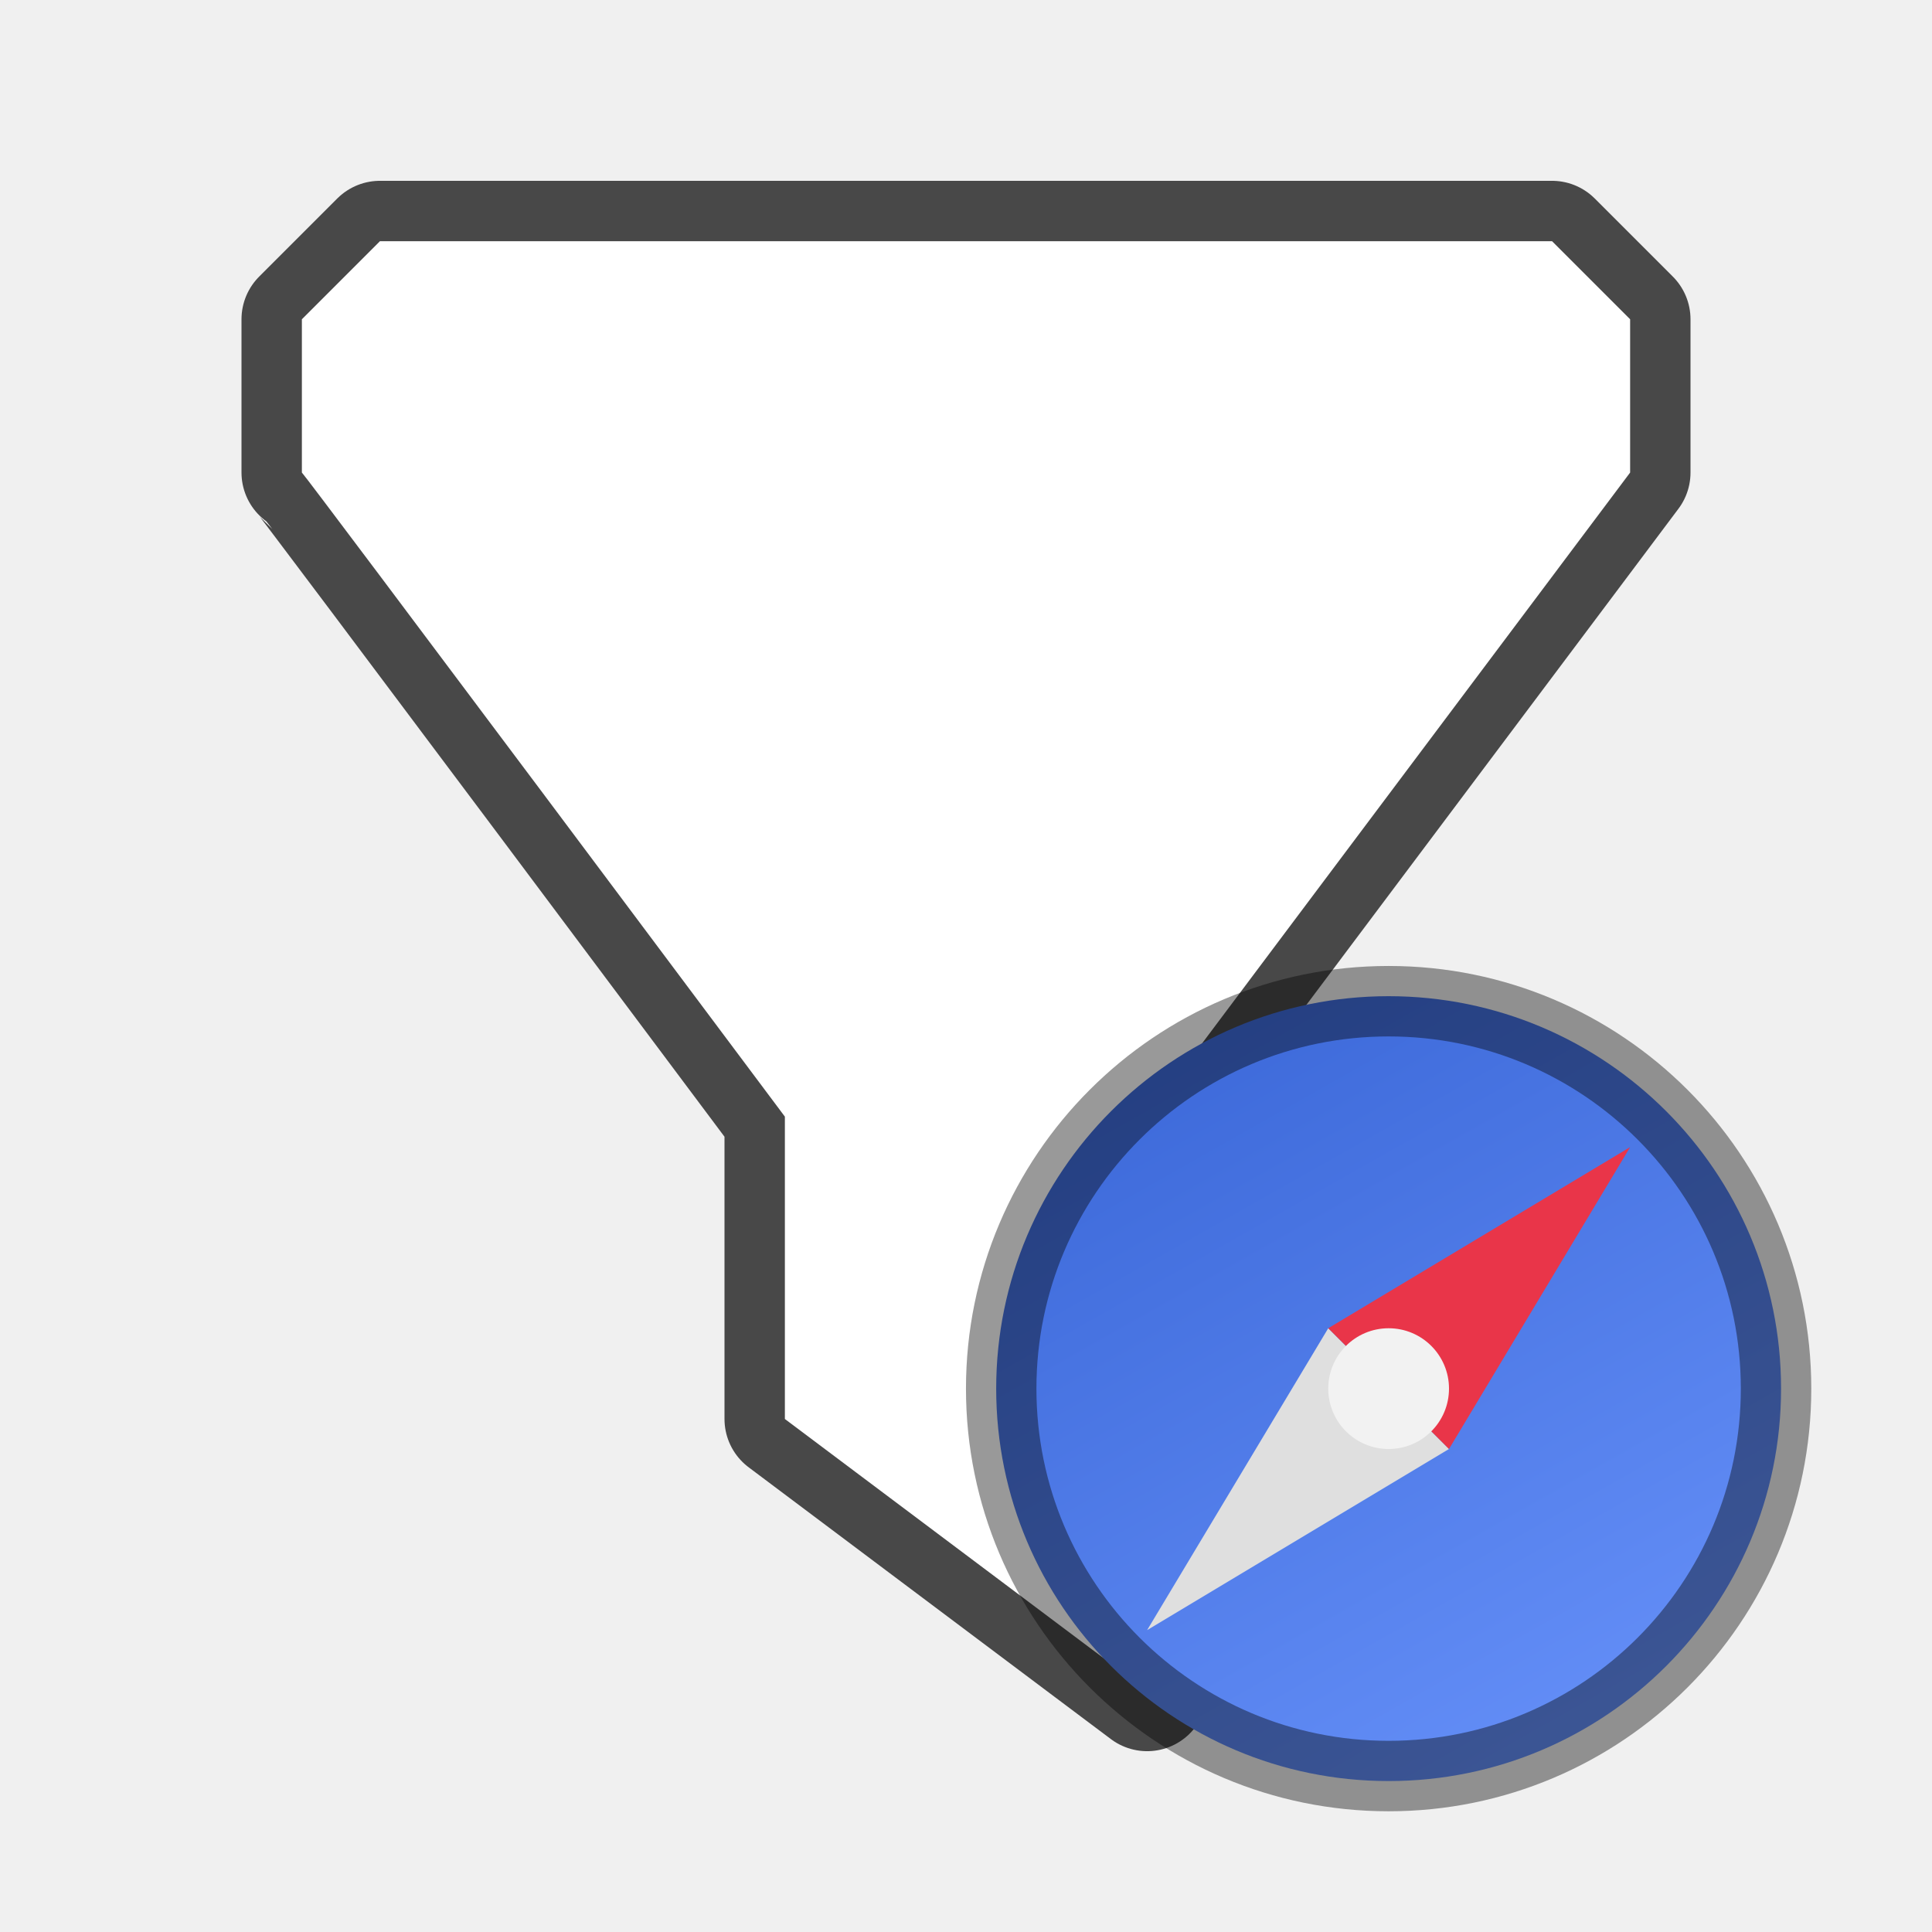
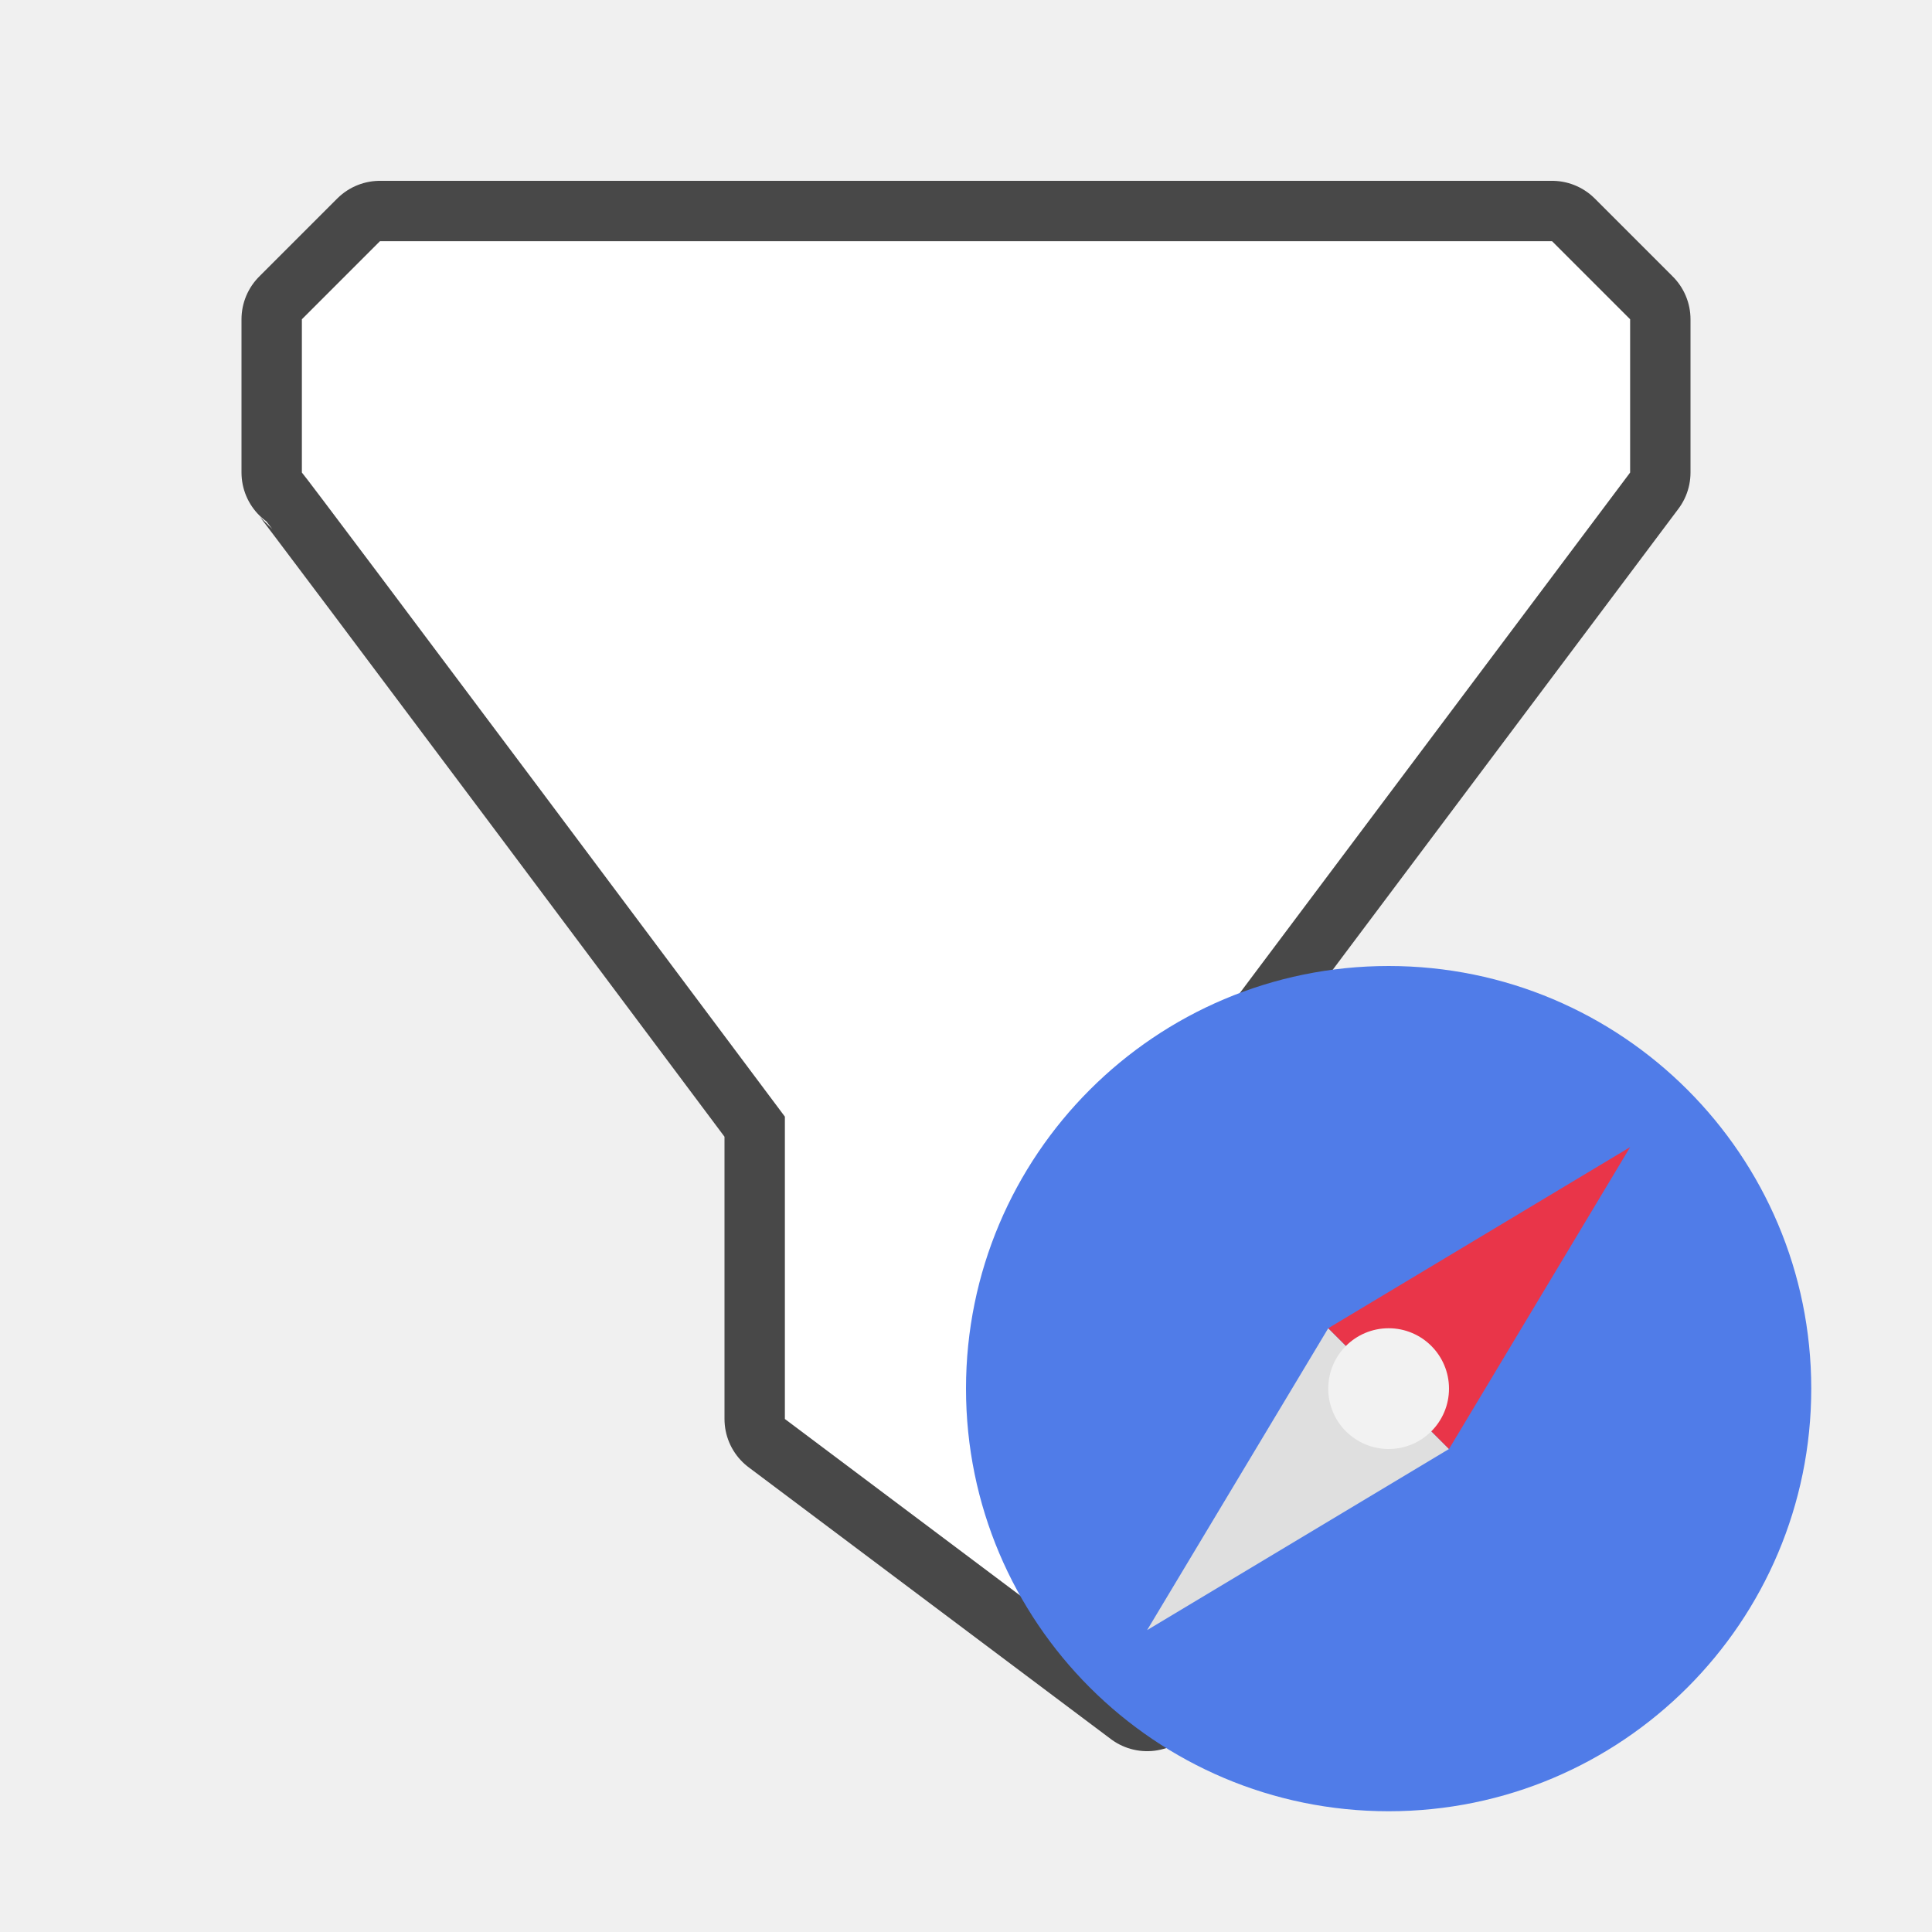
- <svg xmlns="http://www.w3.org/2000/svg" xmlns:xlink="http://www.w3.org/1999/xlink" viewBox="0 0 32 32" version="1.1" id="svg6">
-   <defs id="defs10">
-     <linearGradient xlink:href="#linearGradient4195-3" id="linearGradient8588-0-1-5" gradientUnits="userSpaceOnUse" gradientTransform="matrix(0.4218564,0,0,0.4218565,12.50807,-91.79936)" x1="13.735" y1="249.694" x2="38.1" y2="292.767" />
-     <linearGradient id="linearGradient4195-3">
-       <stop style="stop-color:#325fd1;stop-opacity:1" offset="0" id="stop4197-6" />
-       <stop style="stop-color:#6e98ff;stop-opacity:1" offset="1" id="stop4199-7" />
-     </linearGradient>
-   </defs>
+ <svg xmlns="http://www.w3.org/2000/svg" viewBox="0 0 32 32" version="1.1" id="svg6">
+   <defs id="defs10" />
  <path id="path842" d="M 6.293,3.995 5,5.288 V 7.827 C 5.055,7.867 13,18.495 13,18.495 v 5.008 l 6,4.502 V 18.495 L 27,7.827 V 5.288 L 25.707,3.995 Z" style="opacity:0.7;fill:#000000;stroke:#000000;stroke-width:2;stroke-linejoin:round;stroke-miterlimit:4;stroke-dasharray:none" />
  <path style="fill:#ffffff" d="M 6.293,3.995 5,5.288 V 7.827 C 5.055,7.867 13,18.495 13,18.495 v 5.008 l 6,4.502 V 18.495 L 27,7.827 V 5.288 L 25.707,3.995 Z" id="path2" />
-   <circle style="display:inline;opacity:1;fill:url(#linearGradient8588-0-1-5);fill-opacity:1;stroke:none;stroke-width:2.504;stroke-linecap:round;stroke-linejoin:round;stroke-miterlimit:4;stroke-dasharray:none;stroke-opacity:1;enable-background:new" id="path9498-6-5-6-8" cx="23" cy="23" r="6.5" />
-   <circle style="display:inline;opacity:0.4;vector-effect:none;fill:none;fill-opacity:1;stroke:#000000;stroke-width:1.167;stroke-linecap:butt;stroke-linejoin:round;stroke-miterlimit:4;stroke-dasharray:none;stroke-dashoffset:6.6;stroke-opacity:1;enable-background:new" id="path1377" cx="23" cy="23" r="6.417" />
+   <circle style="display:inline;opacity:1;fill:#507ce8;fill-opacity:1;stroke:none;stroke-width:2.504;stroke-linecap:round;stroke-linejoin:round;stroke-miterlimit:4;stroke-dasharray:none;stroke-opacity:1;enable-background:new" id="path9498-6-5-6-8" cx="23" cy="23" r="7" />
  <path id="path1004" d="m 22,22 -3,5 5,-3 z" style="color:#000000;display:inline;overflow:visible;visibility:visible;opacity:1;fill:#dfdfdf;fill-opacity:1;fill-rule:nonzero;stroke:none;stroke-width:0.5;stroke-linecap:butt;stroke-linejoin:miter;stroke-miterlimit:4;stroke-dasharray:none;stroke-dashoffset:0;stroke-opacity:1;marker:none;enable-background:accumulate" />
  <path style="color:#000000;display:inline;overflow:visible;visibility:visible;opacity:1;fill:#e93549;fill-opacity:1;fill-rule:nonzero;stroke:none;stroke-width:0.5;stroke-linecap:butt;stroke-linejoin:miter;stroke-miterlimit:4;stroke-dasharray:none;stroke-dashoffset:0;stroke-opacity:1;marker:none;enable-background:accumulate" d="M 22,22 27,19 24,24 Z" id="path1002" />
  <circle style="color:#000000;display:inline;overflow:visible;visibility:visible;opacity:1;fill:#f2f2f2;fill-opacity:1;fill-rule:nonzero;stroke:none;stroke-width:0.2;stroke-linecap:butt;stroke-linejoin:miter;stroke-miterlimit:4;stroke-dasharray:none;stroke-dashoffset:0;stroke-opacity:1;marker:none;enable-background:accumulate" id="circle1008" cx="23" cy="23" transform="matrix(0,1,1,0,0,0)" r="1" />
</svg>
